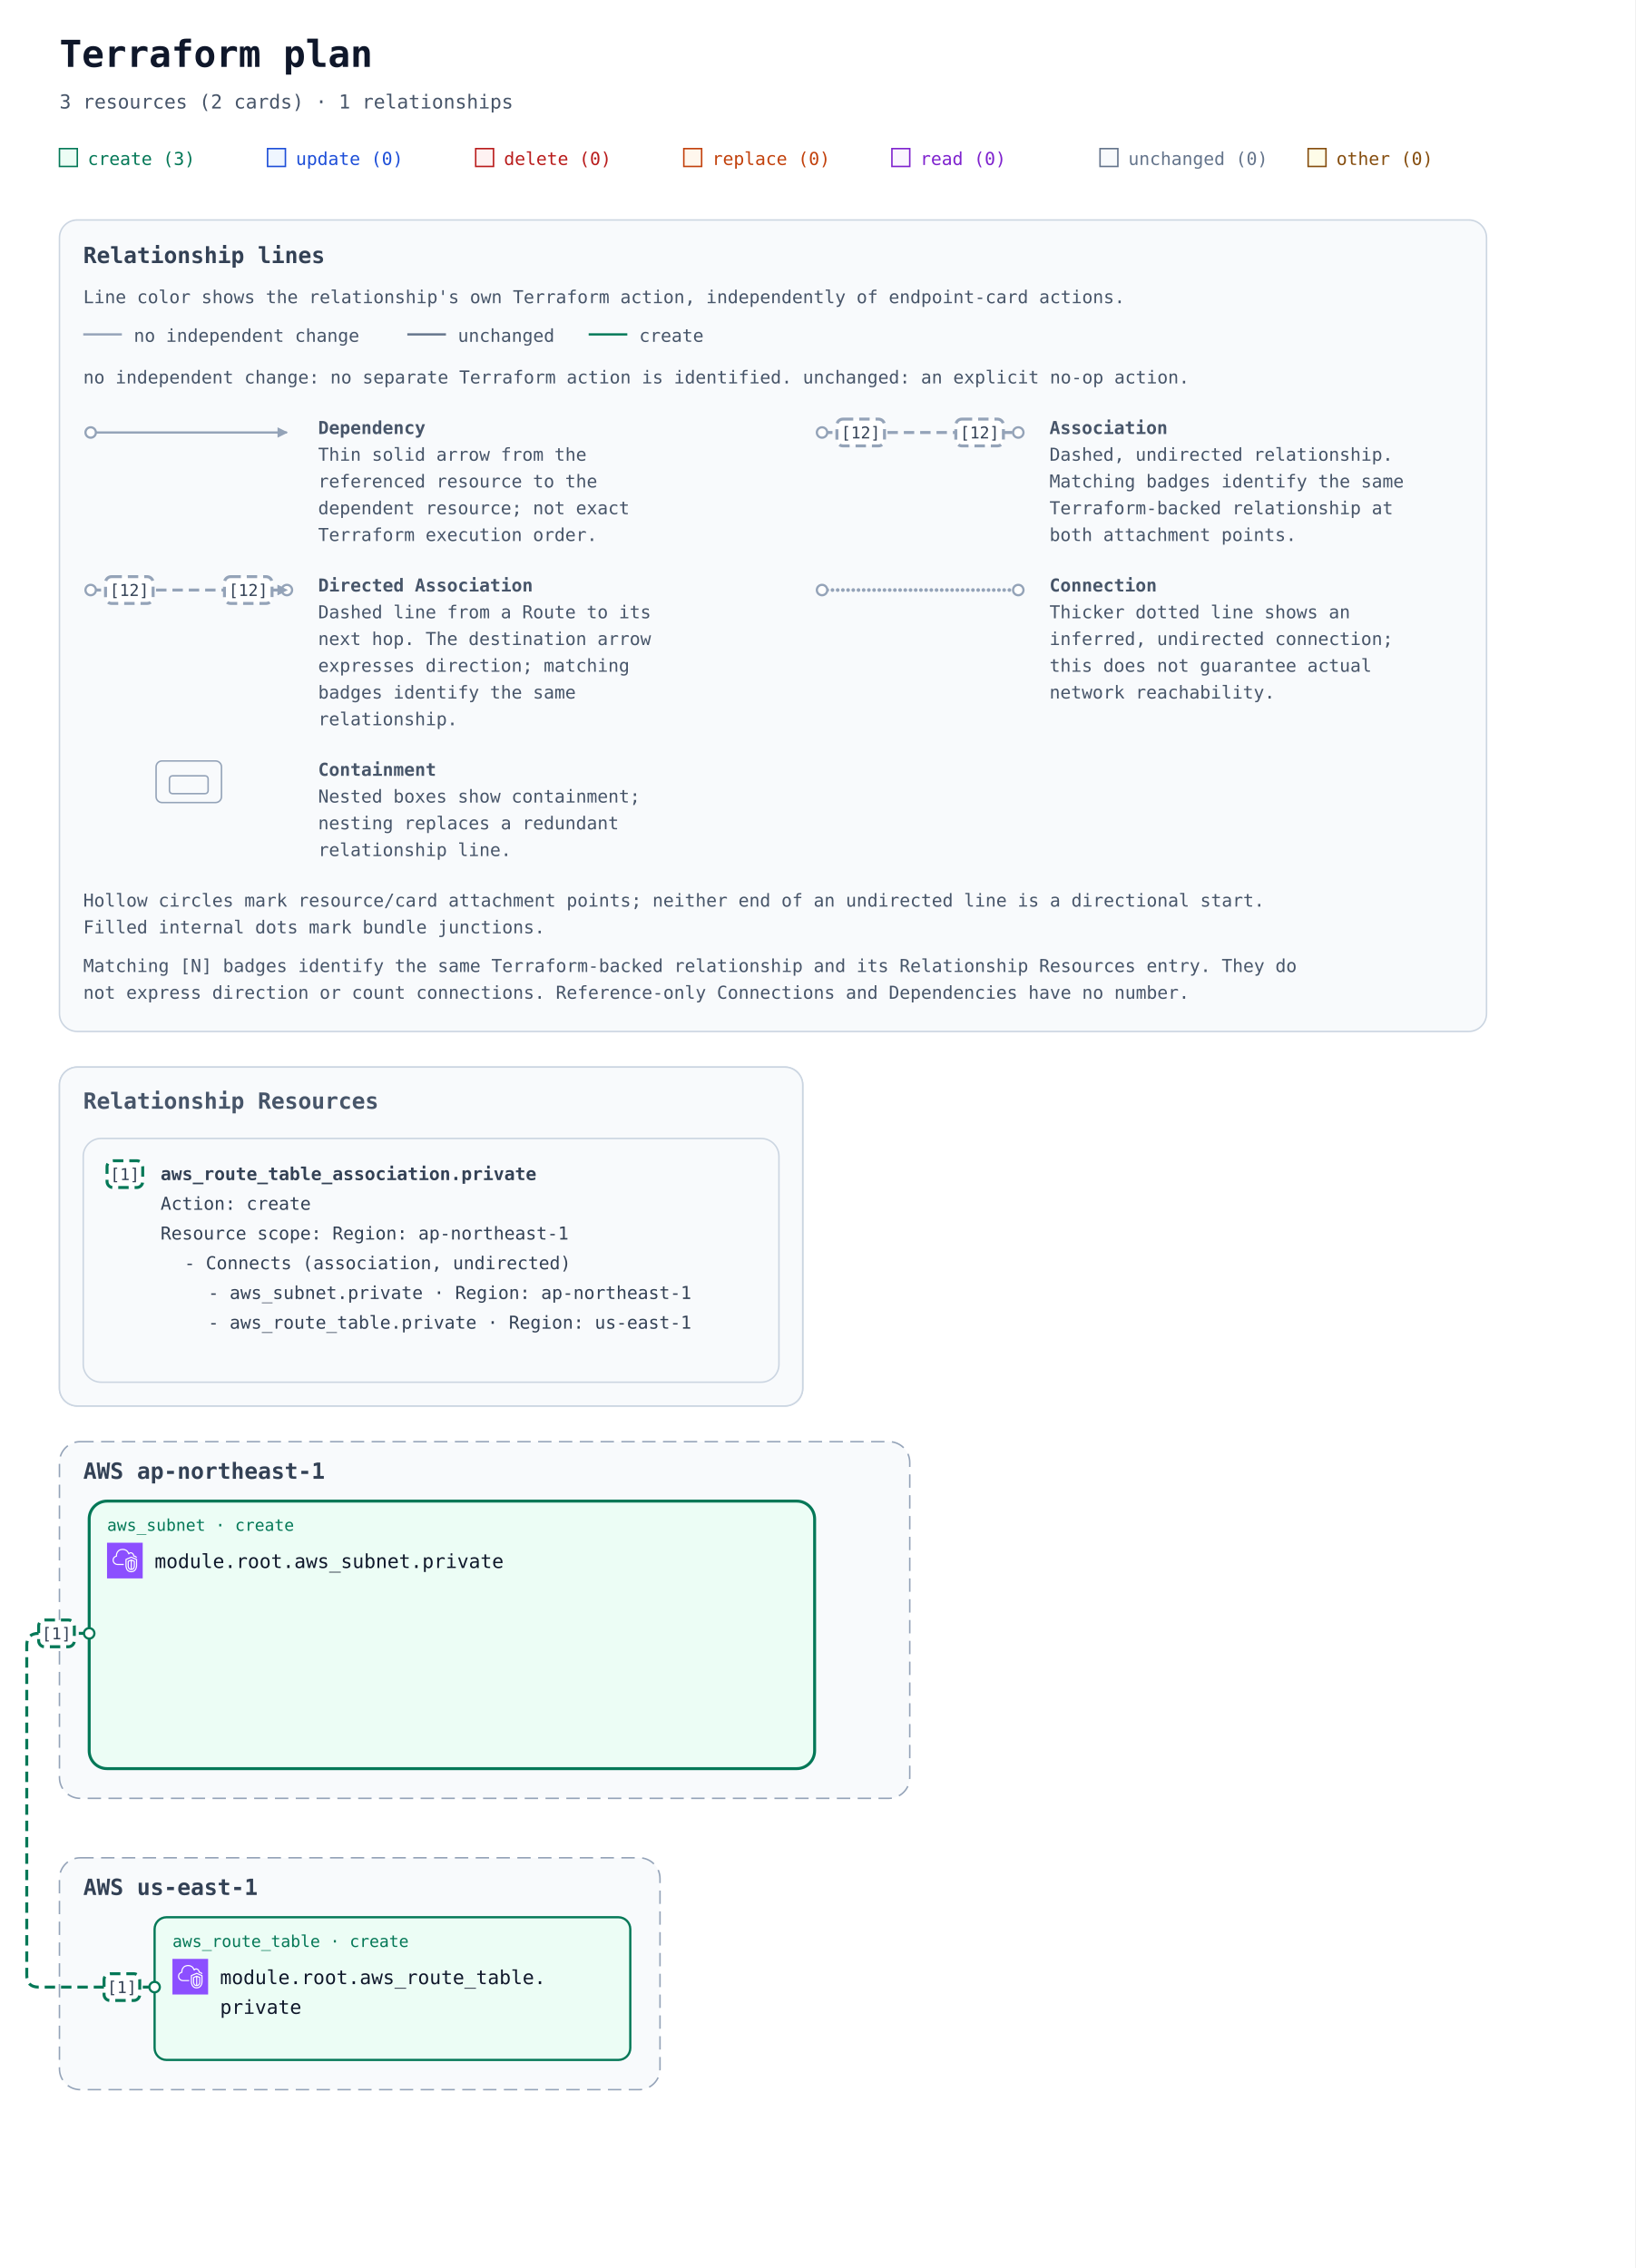
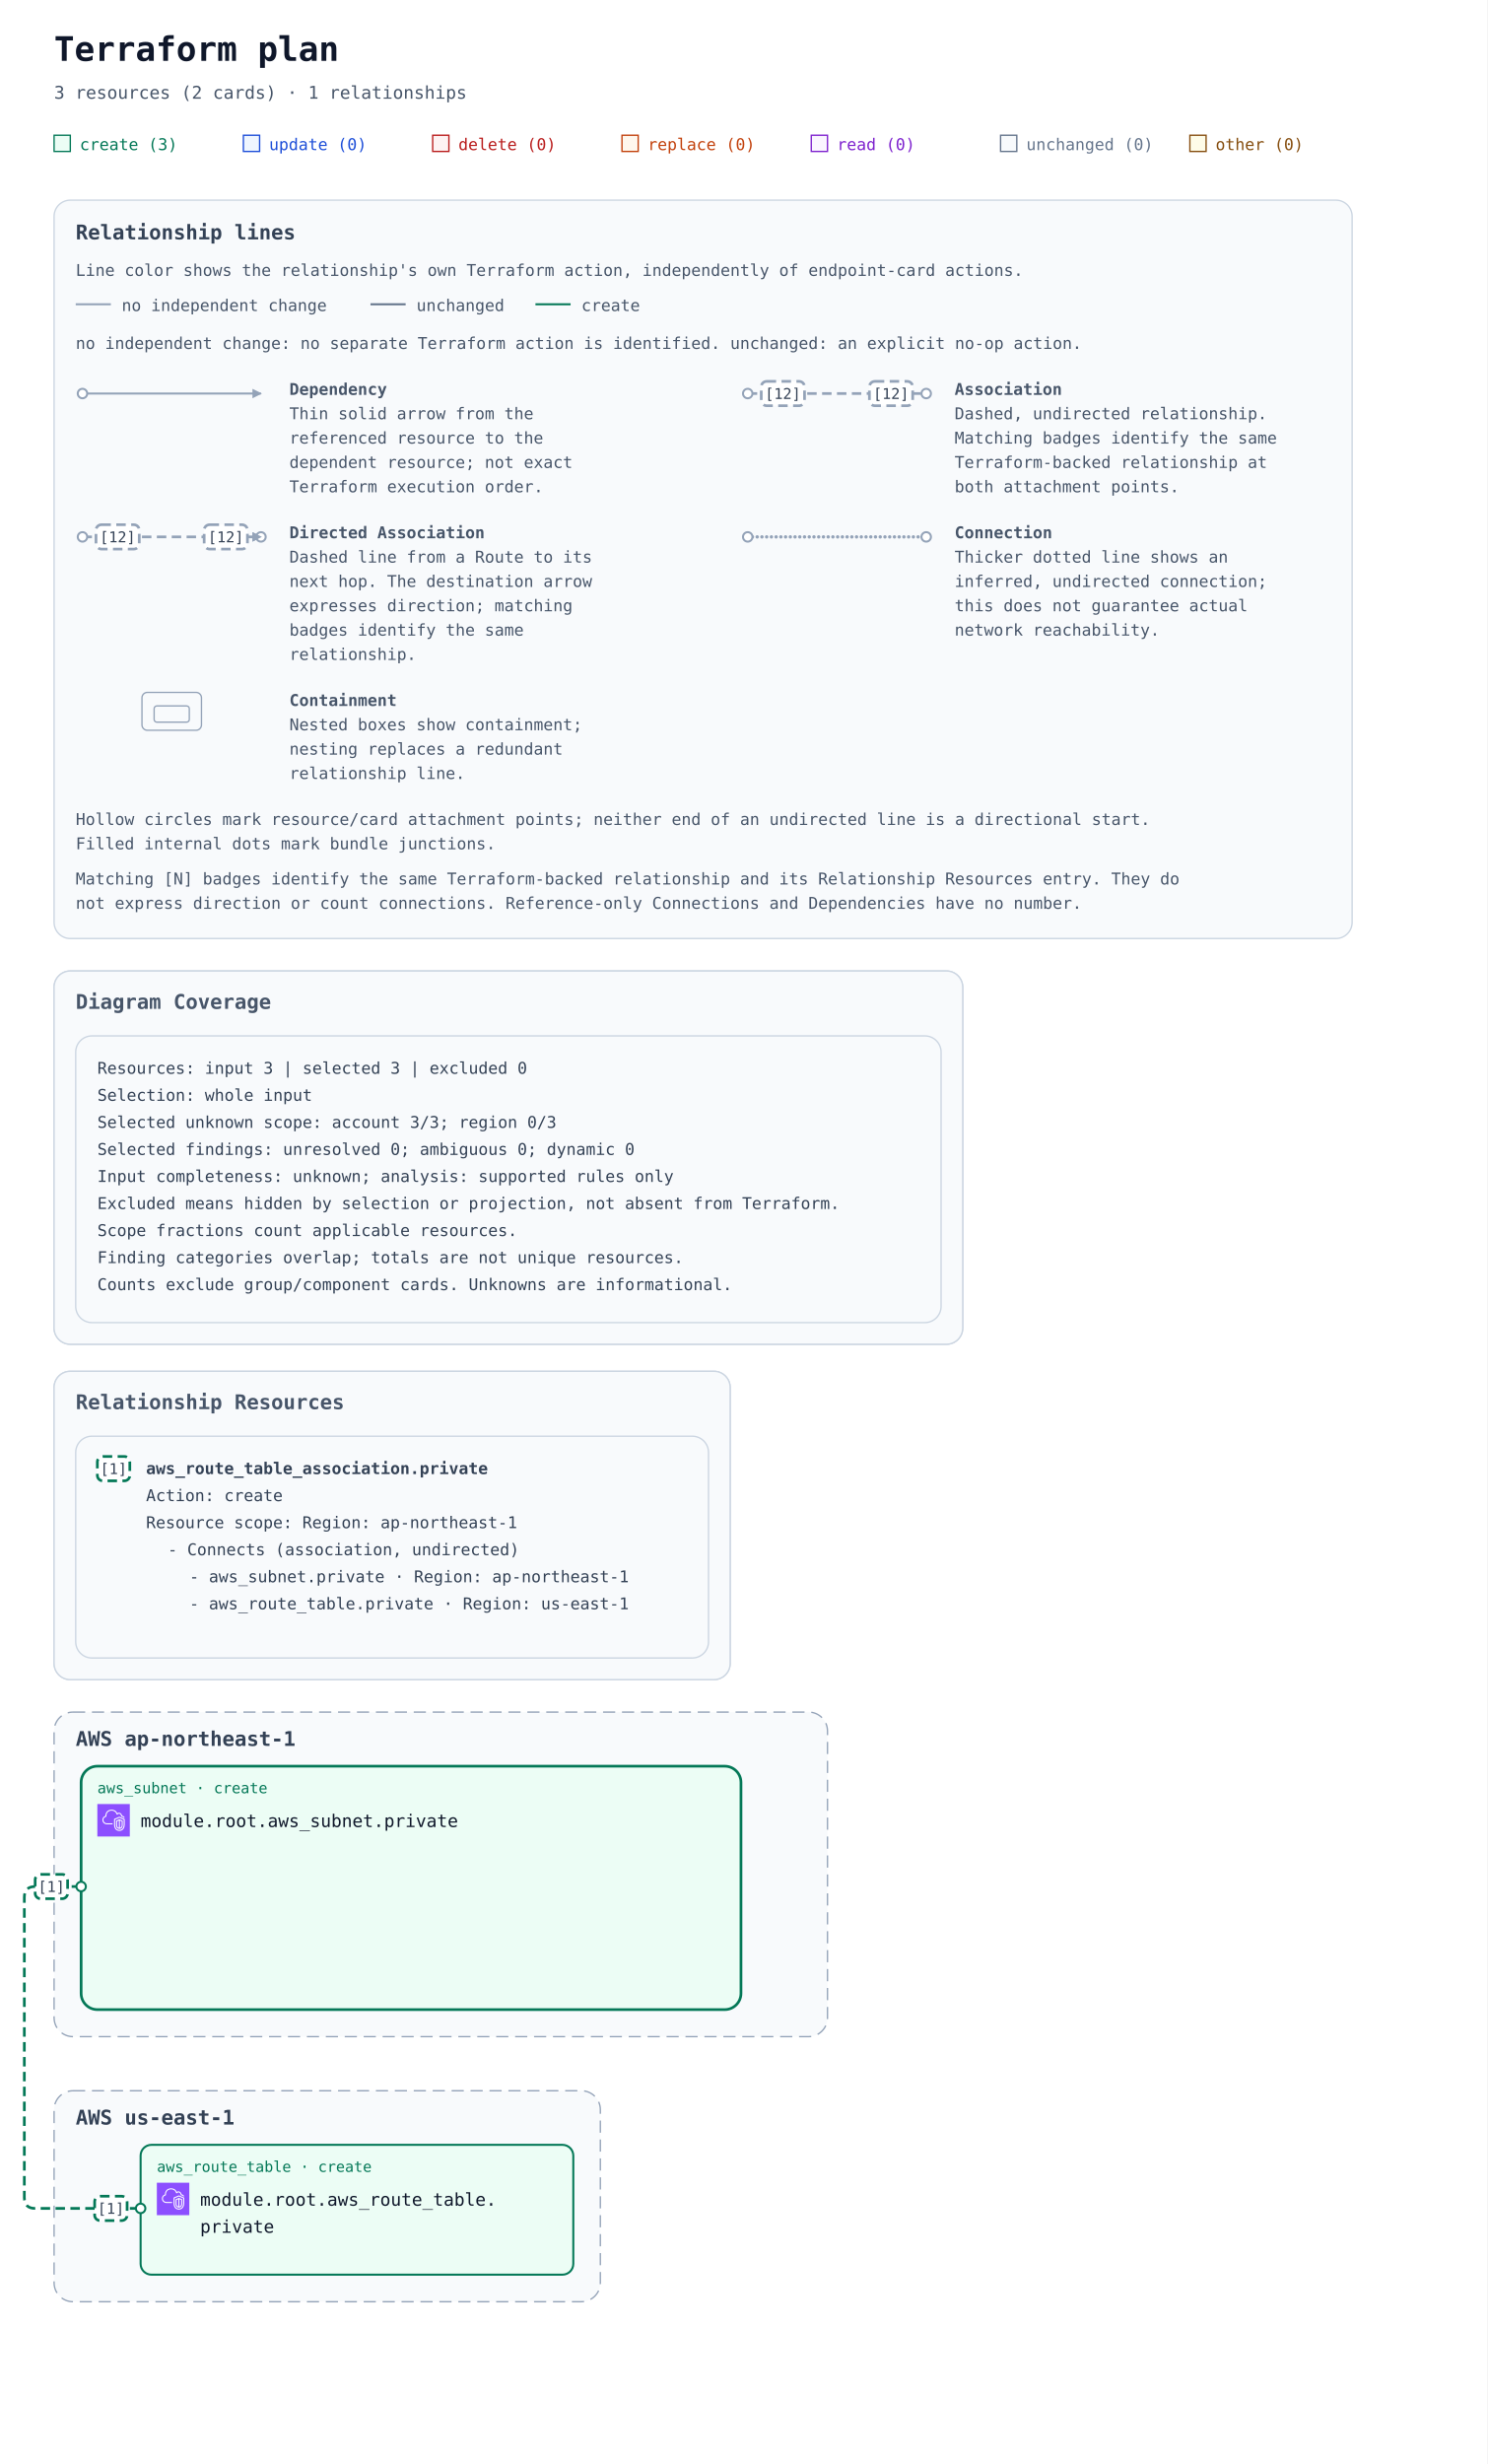
- <svg xmlns="http://www.w3.org/2000/svg" width="1100" height="1526" viewBox="0 0 1100 1526" role="img" aria-labelledby="title description">
+ <svg xmlns="http://www.w3.org/2000/svg" width="1100" height="1822" viewBox="0 0 1100 1822" role="img" aria-labelledby="title description">
  <defs>
    <marker id="arrow" viewBox="0 0 10 10" refX="9" refY="5" markerWidth="7" markerHeight="7" markerUnits="userSpaceOnUse" orient="auto-start-reverse">
      <path d="M 0 0 L 10 5 L 0 10 z" fill="#94a3b8" />
    </marker>
    <marker id="arrow-create" viewBox="0 0 10 10" refX="9" refY="5" markerWidth="7" markerHeight="7" markerUnits="userSpaceOnUse" orient="auto-start-reverse">
      <path d="M 0 0 L 10 5 L 0 10 z" fill="#047857" />
    </marker>
    <symbol id="planorama-icon-aws-vpc" viewBox="0 0 64 64">
      <g>
        <g id="planorama-icon-aws-vpc-local-49636f6e2d4172636869746563747572652f34382f417263685f416d617a6f6e2d5669727475616c2d507269766174652d436c6f75645f3438" stroke="none" stroke-width="1" fill="none" fill-rule="evenodd">
          <g id="planorama-icon-aws-vpc-local-49636f6e2d4172636869746563747572652d42472f34382f4e6574776f726b696e672d436f6e74656e742d44656c6976657279" fill="#8C4FFF">
            <rect id="planorama-icon-aws-vpc-local-52656374616e676c65" x="0" y="0" width="64" height="64" />
          </g>
          <path d="M48,33.977 L44.499,32.508 L44.499,46.878 C47.906,46.147 47.998,42.181 48,41.995 L48,33.977 Z M42.499,46.923 L42.499,32.508 L39,33.977 L39,42.004 C39.008,42.466 39.183,46.339 42.499,46.923 L42.499,46.923 Z M43.112,30.082 C43.358,29.977 43.638,29.978 43.886,30.081 L49.387,32.39 C49.759,32.546 50,32.909 50,33.312 L50,42.004 C49.978,44.431 48.562,49.004 43.37,49.004 C38.393,49.004 37.026,44.432 37,42.015 L37,33.312 C37,32.909 37.241,32.546 37.613,32.39 L43.112,30.082 Z M52,30.792 L43.492,27.092 L35,30.668 L35,41.025 C34.999,41.09 34.963,46.009 37.807,48.894 C39.187,50.294 41.059,51.004 43.37,51.004 C51.808,51.004 51.996,41.425 52,41.018 L52,30.792 Z M54,30.136 L54,41.025 C53.973,45.173 51.716,53.004 43.37,53.004 C40.498,53.004 38.145,52.09 36.373,50.288 C32.941,46.797 32.996,41.243 33,41.008 L33,30.004 C33,29.602 33.241,29.238 33.612,29.082 L43.111,25.082 C43.363,24.976 43.647,24.978 43.897,25.087 L53.398,29.219 C53.764,29.378 54,29.738 54,30.136 L54,30.136 Z M19,38.004 L30,38.004 L30,40.004 L19,40.004 C14.216,40.004 10.271,36.483 10.02,31.988 C10.002,31.813 10,31.599 10,31.385 C10,26.086 13.654,24.038 15.919,23.278 C15.902,23.063 15.891,22.843 15.891,22.626 C15.891,18.039 18.658,13.701 22.621,12.079 C27.58,10.049 33.235,10.937 36.695,14.285 C37.718,15.282 38.604,16.596 39.343,18.206 C40.299,17.422 41.392,17.004 42.523,17.004 C45.234,17.004 48.281,19.296 48.9,23.062 C51.069,23.344 52.936,24.639 53.896,26.582 L52.104,27.469 C51.34,25.925 49.806,25.004 48,25.004 C47.471,25.004 47.033,24.591 47.002,24.063 C46.807,20.762 44.275,19.004 42.523,19.004 C41.55,19.004 40.582,19.574 39.797,20.608 C39.575,20.899 39.215,21.048 38.852,20.993 C38.49,20.938 38.187,20.691 38.062,20.348 C37.327,18.346 36.398,16.789 35.302,15.72 C32.406,12.917 27.615,12.196 23.379,13.93 C19.775,15.405 17.891,19.421 17.891,22.626 C17.891,23.026 17.947,23.503 17.993,23.886 C18.053,24.386 17.73,24.853 17.24,24.975 C15.283,25.459 12,26.937 12,31.385 C12,31.535 11.998,31.685 12.013,31.836 C12.209,35.312 15.276,38.004 19,38.004 L19,38.004 Z" id="planorama-icon-aws-vpc-local-416d617a6f6e2d5669727475616c2d507269766174652d436c6f75645f49636f6e5f34385f5371756964" fill="#FFFFFF" />
        </g>
      </g>
    </symbol>
  </defs>
  <rect width="100%" height="100%" fill="#ffffff" />
  <g font-family="ui-monospace, SFMono-Regular, Consolas, monospace">
    <text x="40" y="45" font-size="25" font-weight="700" fill="#0f172a">Terraform plan</text>
    <text x="40" y="73" font-size="13" fill="#475569">3 resources (2 cards) · 1 relationships</text>
    <rect x="40" y="100" width="12" height="12" fill="#ecfdf5" stroke="#047857" />
    <text x="59" y="111" font-size="12" fill="#047857">create (3)</text>
    <rect x="180" y="100" width="12" height="12" fill="#eff6ff" stroke="#1d4ed8" />
    <text x="199" y="111" font-size="12" fill="#1d4ed8">update (0)</text>
    <rect x="320" y="100" width="12" height="12" fill="#fef2f2" stroke="#b91c1c" />
    <text x="339" y="111" font-size="12" fill="#b91c1c">delete (0)</text>
    <rect x="460" y="100" width="12" height="12" fill="#fff7ed" stroke="#c2410c" />
    <text x="479" y="111" font-size="12" fill="#c2410c">replace (0)</text>
    <rect x="600" y="100" width="12" height="12" fill="#faf5ff" stroke="#7e22ce" />
    <text x="619" y="111" font-size="12" fill="#7e22ce">read (0)</text>
    <rect x="740" y="100" width="12" height="12" fill="#f8fafc" stroke="#64748b" />
    <text x="759" y="111" font-size="12" fill="#64748b">unchanged (0)</text>
    <rect x="880" y="100" width="12" height="12" fill="#fefce8" stroke="#854d0e" />
    <text x="899" y="111" font-size="12" fill="#854d0e">other (0)</text>
    <g id="relationship-legend" font-size="12" fill="#475569" transform="translate(40 148)">
      <rect width="960" height="546" rx="12" fill="#f8fafc" stroke="#cbd5e1" />
      <text x="16" y="29" font-size="15" font-weight="700" fill="#334155">Relationship lines</text>
      <text x="16" y="56">Line color shows the relationship's own Terraform action, independently of endpoint-card actions.</text>
      <path data-legend-action="none" d="M 16 77 H 42" fill="none" stroke="#94a3b8" stroke-width="1.5" />
      <text x="50" y="82">no independent change</text>
      <path data-legend-action="unchanged" d="M 234 77 H 260" fill="none" stroke="#64748b" stroke-width="1.5" />
      <text x="268" y="82">unchanged</text>
      <path data-legend-action="create" d="M 356 77 H 382" fill="none" stroke="#047857" stroke-width="1.5" />
      <text x="390" y="82">create</text>
      <text x="16" y="110">no independent change: no separate Terraform action is identified. unchanged: an explicit no-op action.</text>
      <g data-legend-entry="dependency" transform="translate(0 132)">
        <g data-legend-sample="dependency">
          <path data-legend-kind="dependency" data-directionality="directed" d="M 21 11 H 153" fill="none" stroke="#94a3b8" stroke-width="1.5" marker-end="url(#arrow)" />
          <circle data-legend-endpoint="source" cx="21" cy="11" r="3.5" fill="#ffffff" stroke="#94a3b8" stroke-width="1.5" />
        </g>
        <text x="174" y="12" font-weight="700">Dependency</text>
        <text x="174" y="30">Thin solid arrow from the</text>
        <text x="174" y="48">referenced resource to the</text>
        <text x="174" y="66">dependent resource; not exact</text>
        <text x="174" y="84">Terraform execution order.</text>
      </g>
      <g data-legend-entry="association" transform="translate(492 132)">
        <g data-legend-sample="association">
          <path data-legend-kind="association" data-directionality="undirected" d="M 21 11 H 153" fill="none" stroke="#94a3b8" stroke-width="2" stroke-dasharray="7 4" />
          <circle data-legend-endpoint="source" cx="21" cy="11" r="3.5" fill="#ffffff" stroke="#94a3b8" stroke-width="1.5" />
          <circle data-legend-endpoint="target" cx="153" cy="11" r="3.5" fill="#ffffff" stroke="#94a3b8" stroke-width="1.5" />
          <g data-legend-badge="source">
            <rect x="31" y="2" width="32" height="18" rx="4" fill="#ffffff" stroke="#94a3b8" stroke-width="2" stroke-dasharray="7 4" />
            <text x="47" y="15" text-anchor="middle" font-size="11" fill="#334155">[12]</text>
          </g>
          <g data-legend-badge="target">
            <rect x="111" y="2" width="32" height="18" rx="4" fill="#ffffff" stroke="#94a3b8" stroke-width="2" stroke-dasharray="7 4" />
            <text x="127" y="15" text-anchor="middle" font-size="11" fill="#334155">[12]</text>
          </g>
        </g>
        <text x="174" y="12" font-weight="700">Association</text>
        <text x="174" y="30">Dashed, undirected relationship.</text>
        <text x="174" y="48">Matching badges identify the same</text>
        <text x="174" y="66">Terraform-backed relationship at</text>
        <text x="174" y="84">both attachment points.</text>
      </g>
      <g data-legend-entry="directed-association" transform="translate(0 238)">
        <g data-legend-sample="directed-association">
          <path data-legend-kind="directed-association" data-directionality="directed" d="M 21 11 H 153" fill="none" stroke="#94a3b8" stroke-width="2" stroke-dasharray="7 4" marker-end="url(#arrow)" />
          <circle data-legend-endpoint="source" cx="21" cy="11" r="3.5" fill="#ffffff" stroke="#94a3b8" stroke-width="1.5" />
          <circle data-legend-endpoint="target" cx="153" cy="11" r="3.5" fill="#ffffff" stroke="#94a3b8" stroke-width="1.5" />
          <path data-legend-arrow="true" d="M 146.7 7.5 L 153.7 11 L 146.7 14.5 Z" fill="#94a3b8" />
          <g data-legend-badge="source">
            <rect x="31" y="2" width="32" height="18" rx="4" fill="#ffffff" stroke="#94a3b8" stroke-width="2" stroke-dasharray="7 4" />
            <text x="47" y="15" text-anchor="middle" font-size="11" fill="#334155">[12]</text>
          </g>
          <g data-legend-badge="target">
            <rect x="111" y="2" width="32" height="18" rx="4" fill="#ffffff" stroke="#94a3b8" stroke-width="2" stroke-dasharray="7 4" />
            <text x="127" y="15" text-anchor="middle" font-size="11" fill="#334155">[12]</text>
          </g>
        </g>
        <text x="174" y="12" font-weight="700">Directed Association</text>
        <text x="174" y="30">Dashed line from a Route to its</text>
        <text x="174" y="48">next hop. The destination arrow</text>
        <text x="174" y="66">expresses direction; matching</text>
        <text x="174" y="84">badges identify the same</text>
        <text x="174" y="102">relationship.</text>
      </g>
      <g data-legend-entry="connection" transform="translate(492 238)">
        <g data-legend-sample="connection">
          <path data-legend-kind="connection" data-directionality="undirected" d="M 21 11 H 153" fill="none" stroke="#94a3b8" stroke-width="2.5" stroke-dasharray="0 3.5" stroke-linecap="round" />
          <circle data-legend-endpoint="source" cx="21" cy="11" r="3.5" fill="#ffffff" stroke="#94a3b8" stroke-width="1.5" />
          <circle data-legend-endpoint="target" cx="153" cy="11" r="3.5" fill="#ffffff" stroke="#94a3b8" stroke-width="1.5" />
        </g>
        <text x="174" y="12" font-weight="700">Connection</text>
        <text x="174" y="30">Thicker dotted line shows an</text>
        <text x="174" y="48">inferred, undirected connection;</text>
        <text x="174" y="66">this does not guarantee actual</text>
        <text x="174" y="84">network reachability.</text>
      </g>
      <g data-legend-entry="containment" transform="translate(0 362)">
        <g data-legend-sample="containment">
          <g data-legend-kind="containment" fill="none" stroke="#94a3b8">
            <rect x="65" y="2" width="44" height="28" rx="4" />
            <rect x="74" y="12" width="26" height="12" rx="2" />
          </g>
        </g>
        <text x="174" y="12" font-weight="700">Containment</text>
        <text x="174" y="30">Nested boxes show containment;</text>
        <text x="174" y="48">nesting replaces a redundant</text>
        <text x="174" y="66">relationship line.</text>
      </g>
      <text x="16" y="462">Hollow circles mark resource/card attachment points; neither end of an undirected line is a directional start.</text>
      <text x="16" y="480">Filled internal dots mark bundle junctions.</text>
      <text x="16" y="506">Matching [N] badges identify the same Terraform-backed relationship and its Relationship Resources entry. They do</text>
      <text x="16" y="524">not express direction or count connections. Reference-only Connections and Dependencies have no number.</text>
    </g>
    <g transform="translate(0 558)">
      <g data-annotation-area="true">
        <g data-annotation-card="true" transform="translate(40 160)">
+           <rect width="672" height="276" rx="12" fill="#f8fafc" stroke="#cbd5e1" />
+           <g data-annotation-section="Diagram Coverage">
+             <rect width="672" height="276" rx="12" fill="#f8fafc" stroke="#cbd5e1" />
+             <text x="16" y="28" font-size="15" font-weight="700" fill="#475569">Diagram Coverage</text>
+             <g data-annotation-card="true" transform="translate(16 48)">
+               <rect width="640" height="212" rx="12" fill="#f8fafc" stroke="#cbd5e1" />
+               <text x="16" y="28" font-family="ui-monospace, Consolas, monospace" font-size="12" fill="#334155">Resources: input 3 | selected 3 | excluded 0</text>
+               <text x="16" y="48" font-family="ui-monospace, Consolas, monospace" font-size="12" fill="#334155">Selection: whole input</text>
+               <text x="16" y="68" font-family="ui-monospace, Consolas, monospace" font-size="12" fill="#334155">Selected unknown scope: account 3/3; region 0/3</text>
+               <text x="16" y="88" font-family="ui-monospace, Consolas, monospace" font-size="12" fill="#334155">Selected findings: unresolved 0; ambiguous 0; dynamic 0</text>
+               <text x="16" y="108" font-family="ui-monospace, Consolas, monospace" font-size="12" fill="#334155">Input completeness: unknown; analysis: supported rules only</text>
+               <text x="16" y="128" font-family="ui-monospace, Consolas, monospace" font-size="12" fill="#334155">Excluded means hidden by selection or projection, not absent from Terraform.</text>
+               <text x="16" y="148" font-family="ui-monospace, Consolas, monospace" font-size="12" fill="#334155">Scope fractions count applicable resources.</text>
+               <text x="16" y="168" font-family="ui-monospace, Consolas, monospace" font-size="12" fill="#334155">Finding categories overlap; totals are not unique resources.</text>
+               <text x="16" y="188" font-family="ui-monospace, Consolas, monospace" font-size="12" fill="#334155">Counts exclude group/component cards. Unknowns are informational.</text>
+             </g>
+           </g>
+         </g>
+         <g data-annotation-card="true" transform="translate(40 456)">
          <rect width="500" height="228" rx="12" fill="#f8fafc" stroke="#cbd5e1" />
          <g data-annotation-section="Relationship Resources">
            <rect width="500" height="228" rx="12" fill="#f8fafc" stroke="#cbd5e1" />
            <text x="16" y="28" font-size="15" font-weight="700" fill="#475569">Relationship Resources</text>
            <g data-annotation-card="true" transform="translate(16 48)">
              <rect width="468" height="164" rx="12" fill="#f8fafc" stroke="#cbd5e1" />
              <g data-relationship-index="true">
                <g data-relationship-entry="1" id="relationship-5b5b5b226177735f726f7574655f7461626c655f6173736f63696174696f6e2e70726976617465222c6e756c6c5d5d2c5b5b227465727261666f726d3a3631373737333566373337353632366536353734326537303732363937363631373436352d63757272656e74222c227465727261666f726d3a363137373733356637323666373537343635356637343631363236633635326537303732363937363631373436352d63757272656e74222c226173736f63696174696f6e222c22756e6469726563746564225d5d5d">
                  <a href="#relationship-5b5b5b226177735f726f7574655f7461626c655f6173736f63696174696f6e2e70726976617465222c6e756c6c5d5d2c5b5b227465727261666f726d3a3631373737333566373337353632366536353734326537303732363937363631373436352d63757272656e74222c227465727261666f726d3a363137373733356637323666373537343635356637343631363236633635326537303732363937363631373436352d63757272656e74222c226173736f63696174696f6e222c22756e6469726563746564225d5d5d" data-relationship-select="true" aria-label="Relationship [1]: Connects (association, undirected): aws_subnet.private / aws_route_table.private">
                    <rect x="16" y="15" width="24" height="18" rx="4" fill="#ffffff" stroke="#047857" stroke-width="2" stroke-dasharray="7 4" />
                    <text x="28" y="28" text-anchor="middle" font-size="11" fill="#334155">[1]</text>
                  </a>
                  <text data-source-address="aws_route_table_association.private" data-source-identity="terraform:6177735f726f7574655f7461626c655f6173736f63696174696f6e2e70726976617465-current" font-size="12" font-weight="600" fill="#334155">
                    <tspan x="52" y="28" xml:space="preserve">aws_route_table_association.private</tspan>
                  </text>
                  <text font-size="12" fill="#334155">
                    <tspan x="52" y="48" xml:space="preserve">Action: create</tspan>
                  </text>
                  <text font-size="12" fill="#334155">
                    <tspan x="52" y="68" xml:space="preserve">Resource scope: Region: ap-northeast-1</tspan>
                  </text>
                  <text font-size="12" fill="#334155">
                    <tspan x="68" y="88" xml:space="preserve">- Connects (association, undirected)</tspan>
                  </text>
                  <a href="#resource-6177735f7375626e65742e70726976617465-current" data-relationship-endpoint="true" aria-label="- aws_subnet.private · Region: ap-northeast-1">
                    <text font-size="12" fill="#334155">
                      <tspan x="84" y="108" xml:space="preserve">- aws_subnet.private · Region: ap-northeast-1</tspan>
                    </text>
                  </a>
                  <a href="#resource-6177735f726f7574655f7461626c652e70726976617465-current" data-relationship-endpoint="true" aria-label="- aws_route_table.private · Region: us-east-1">
                    <text font-size="12" fill="#334155">
                      <tspan x="84" y="128" xml:space="preserve">- aws_route_table.private · Region: us-east-1</tspan>
                    </text>
                  </a>
                </g>
              </g>
            </g>
          </g>
        </g>
      </g>
-       <g data-architecture="true" transform="translate(0 252)">
+       <g data-architecture="true" transform="translate(0 548)">
        <g data-deployment-scope="true" data-scope-provider="AWS" data-region="ap-northeast-1">
          <rect x="40" y="160" width="572" height="240" rx="14" fill="#f8fafc" stroke="#94a3b8" stroke-dasharray="9 5" />
          <text x="56" y="185" font-size="15" font-weight="700" fill="#334155">AWS ap-northeast-1</text>
        </g>
        <g data-deployment-scope="true" data-scope-provider="AWS" data-region="us-east-1">
          <rect x="40" y="440" width="404" height="156" rx="14" fill="#f8fafc" stroke="#94a3b8" stroke-dasharray="9 5" />
          <text x="56" y="465" font-size="15" font-weight="700" fill="#334155">AWS us-east-1</text>
        </g>
        <g data-container="resource-6177735f7375626e65742e70726976617465-current">
          <rect x="60" y="200" width="488" height="180" rx="12" fill="#ecfdf5" stroke="#047857" stroke-width="2" data-mode="managed" />
        </g>
        <path d="M 60 289 L 26 289 Q 18 289 18 297 L 18 519 Q 18 527 26 527 L 104 527 " data-edge-kind="association" data-relationship-ids="relationship-5b5b5b226177735f726f7574655f7461626c655f6173736f63696174696f6e2e70726976617465222c6e756c6c5d5d2c5b5b227465727261666f726d3a3631373737333566373337353632366536353734326537303732363937363631373436352d63757272656e74222c227465727261666f726d3a363137373733356637323666373537343635356637343631363236633635326537303732363937363631373436352d63757272656e74222c226173736f63696174696f6e222c22756e6469726563746564225d5d5d" data-directionality="undirected" data-source="resource-6177735f7375626e65742e70726976617465-current" data-target="resource-6177735f726f7574655f7461626c652e70726976617465-current" fill="none" stroke="#047857" stroke-width="2" stroke-dasharray="7 4" stroke-linejoin="round" />
        <g id="resource-6177735f726f7574655f7461626c652e70726976617465-current" data-architecture-id="terraform:6177735f726f7574655f7461626c652e70726976617465-current" data-qualified-address="module.root.aws_route_table.private" data-terraform-address="aws_route_table.private">
          <rect x="104" y="480" width="320" height="96" rx="8" fill="#ecfdf5" stroke="#047857" stroke-width="1.5" data-mode="managed" />
          <text x="116" y="500" font-size="11" fill="#047857">aws_route_table · create</text>
          <use href="#planorama-icon-aws-vpc" x="116" y="508" width="24" height="24" aria-hidden="true" />
          <text x="148" y="525" font-size="13" fill="#0f172a" xml:space="preserve">module.root.aws_route_table.</text>
          <text x="148" y="545" font-size="13" fill="#0f172a" xml:space="preserve">private</text>
          <text x="116" y="564" font-size="10" fill="#64748b" />
        </g>
        <g id="resource-6177735f7375626e65742e70726976617465-current" data-architecture-id="terraform:6177735f7375626e65742e70726976617465-current" data-qualified-address="module.root.aws_subnet.private" data-terraform-address="aws_subnet.private">
          <text x="72" y="220" font-size="11" fill="#047857">aws_subnet · create</text>
          <use href="#planorama-icon-aws-vpc" x="72" y="228" width="24" height="24" aria-hidden="true" />
          <text x="104" y="245" font-size="13" fill="#0f172a" xml:space="preserve">module.root.aws_subnet.private</text>
          <text x="72" y="284" font-size="10" fill="#64748b" />
        </g>
        <g data-endpoints="true" data-source="resource-6177735f7375626e65742e70726976617465-current" data-target="resource-6177735f726f7574655f7461626c652e70726976617465-current" aria-hidden="true">
          <circle data-endpoint="source" cx="60" cy="289" r="3.5" fill="#ffffff" stroke="#047857" stroke-width="1.5" />
          <circle data-endpoint="target" cx="104" cy="527" r="3.5" fill="#ffffff" stroke="#047857" stroke-width="1.5" />
        </g>
        <g data-relationship-marker="1">
          <a href="#relationship-5b5b5b226177735f726f7574655f7461626c655f6173736f63696174696f6e2e70726976617465222c6e756c6c5d5d2c5b5b227465727261666f726d3a3631373737333566373337353632366536353734326537303732363937363631373436352d63757272656e74222c227465727261666f726d3a363137373733356637323666373537343635356637343631363236633635326537303732363937363631373436352d63757272656e74222c226173736f63696174696f6e222c22756e6469726563746564225d5d5d" data-relationship-select="true" aria-label="Relationship [1]: Connects (association, undirected): aws_subnet.private / aws_route_table.private">
            <rect x="70" y="518" width="24" height="18" rx="4" fill="#ffffff" stroke="#047857" stroke-width="2" stroke-dasharray="7 4" />
            <text x="82" y="531" text-anchor="middle" font-size="11" fill="#334155">[1]</text>
          </a>
        </g>
        <g data-relationship-marker="1">
          <a href="#relationship-5b5b5b226177735f726f7574655f7461626c655f6173736f63696174696f6e2e70726976617465222c6e756c6c5d5d2c5b5b227465727261666f726d3a3631373737333566373337353632366536353734326537303732363937363631373436352d63757272656e74222c227465727261666f726d3a363137373733356637323666373537343635356637343631363236633635326537303732363937363631373436352d63757272656e74222c226173736f63696174696f6e222c22756e6469726563746564225d5d5d" data-relationship-select="true" aria-label="Relationship [1]: Connects (association, undirected): aws_subnet.private / aws_route_table.private">
            <rect x="26" y="280" width="24" height="18" rx="4" fill="#ffffff" stroke="#047857" stroke-width="2" stroke-dasharray="7 4" />
            <text x="38" y="293" text-anchor="middle" font-size="11" fill="#334155">[1]</text>
          </a>
        </g>
      </g>
    </g>
  </g>
</svg>
